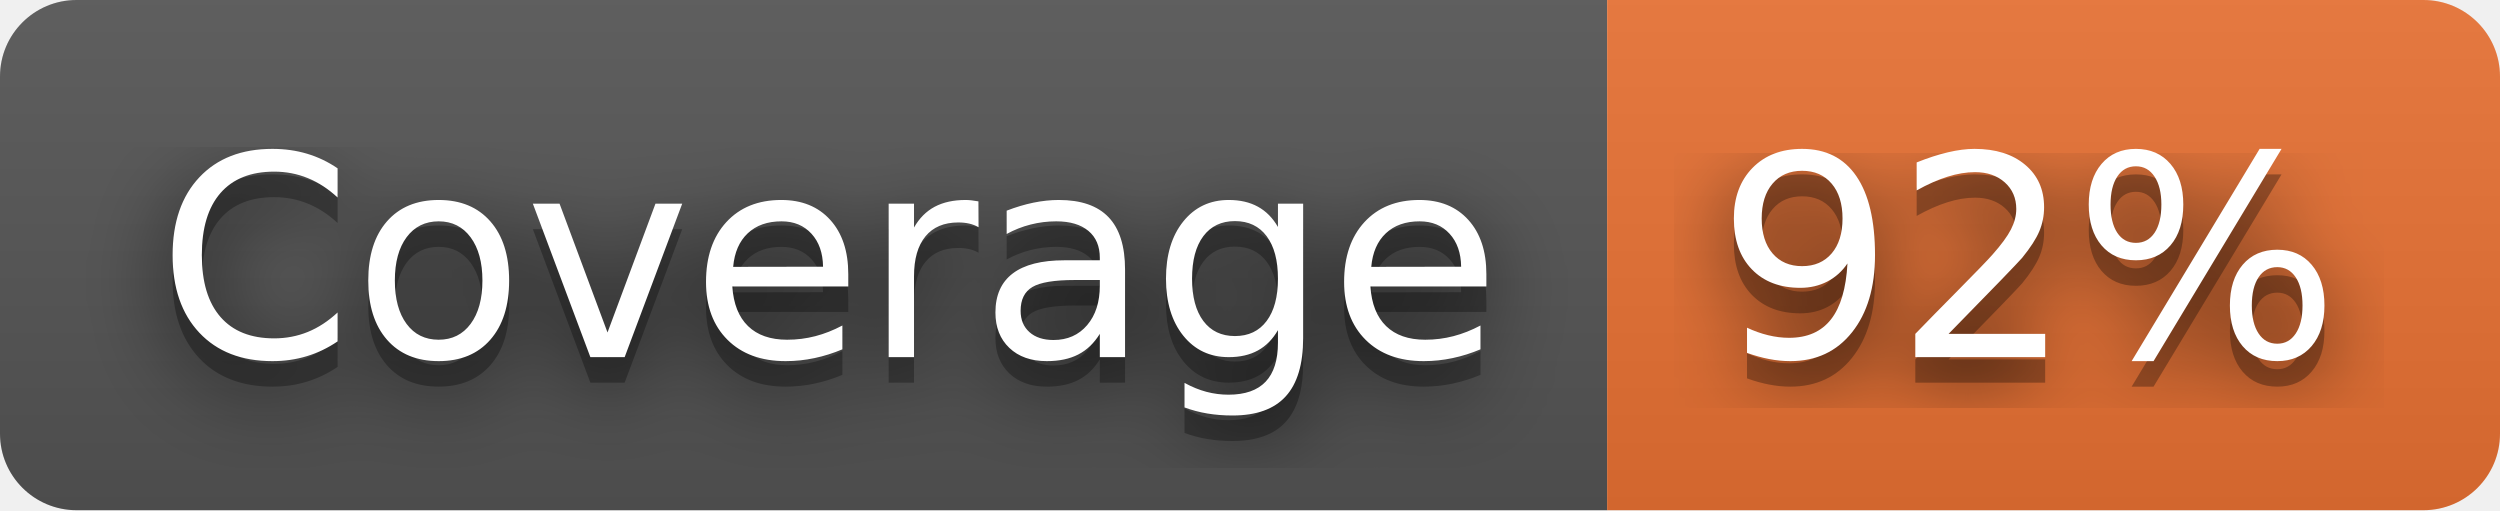
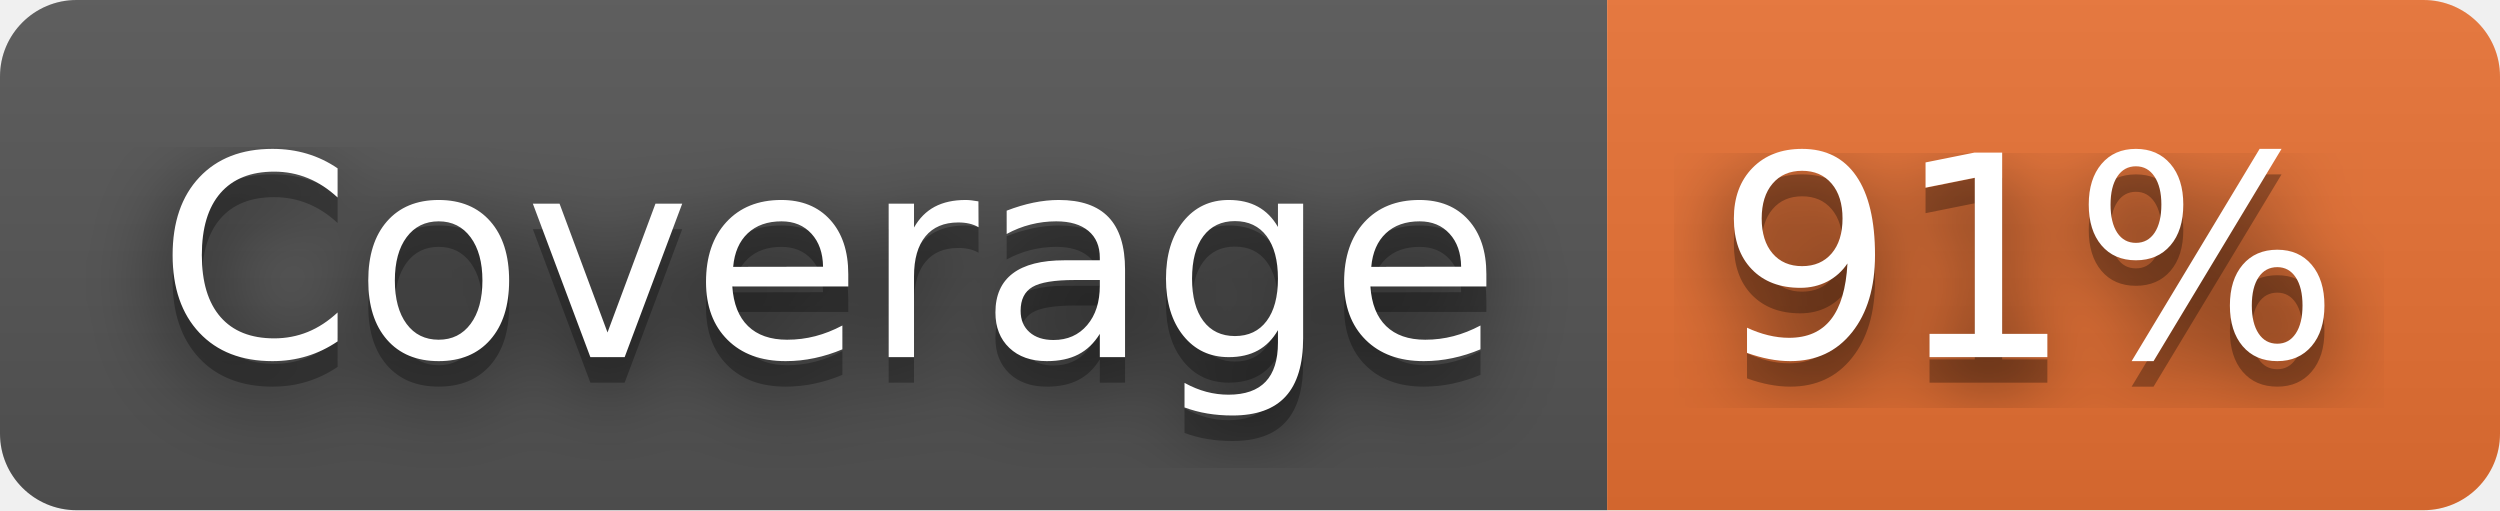
- <svg xmlns="http://www.w3.org/2000/svg" width="98" height="20" role="img" aria-label="Coverage: 92%">
+ <svg xmlns="http://www.w3.org/2000/svg" width="98" height="20" role="img" aria-label="Coverage: 91%">
  <filter id="blur">
    <feGaussianBlur in="SourceGraphic" stdDeviation="16" />
  </filter>
  <linearGradient id="s" x2="0" y2="100%">
    <stop offset="0" stop-color="#bbb" stop-opacity=".1" />
    <stop offset="1" stop-opacity=".1" />
  </linearGradient>
  <clipPath id="r">
    <rect width="98" height="20" rx="3" fill="#fff" />
  </clipPath>
  <g clip-path="url(#r)">
    <rect width="63" height="20" fill="#555" />
    <rect x="63" width="35" height="20" fill="#ea7233" />
    <rect width="98" height="20" fill="url(#s)" />
  </g>
  <g fill="#fff" text-anchor="middle" font-family="Verdana,Geneva,DejaVu Sans,sans-serif" text-rendering="geometricPrecision" font-size="110">
    <text aria-hidden="true" x="325" y="150" fill="#010101" fill-opacity=".80" filter="url(#blur)" transform="scale(.1)" textLength="530">Coverage</text>
    <text aria-hidden="true" x="325" y="150" fill="#010101" fill-opacity=".3" transform="scale(.1)" textLength="530">Coverage</text>
    <text x="325" y="140" transform="scale(.1)" fill="#fff" textLength="530">Coverage</text>
-     <text aria-hidden="true" x="795" y="150" fill="#010101" fill-opacity=".80" filter="url(#blur)" transform="scale(.1)" textLength="250">92%</text>
-     <text aria-hidden="true" x="795" y="150" fill="#010101" fill-opacity=".3" transform="scale(.1)" textLength="250">92%</text>
-     <text x="795" y="140" transform="scale(.1)" fill="#fff" textLength="250">92%</text>
+     <text aria-hidden="true" x="795" y="150" fill="#010101" fill-opacity=".80" filter="url(#blur)" transform="scale(.1)" textLength="250">91%</text>
+     <text aria-hidden="true" x="795" y="150" fill="#010101" fill-opacity=".3" transform="scale(.1)" textLength="250">91%</text>
+     <text x="795" y="140" transform="scale(.1)" fill="#fff" textLength="250">91%</text>
  </g>
</svg>
